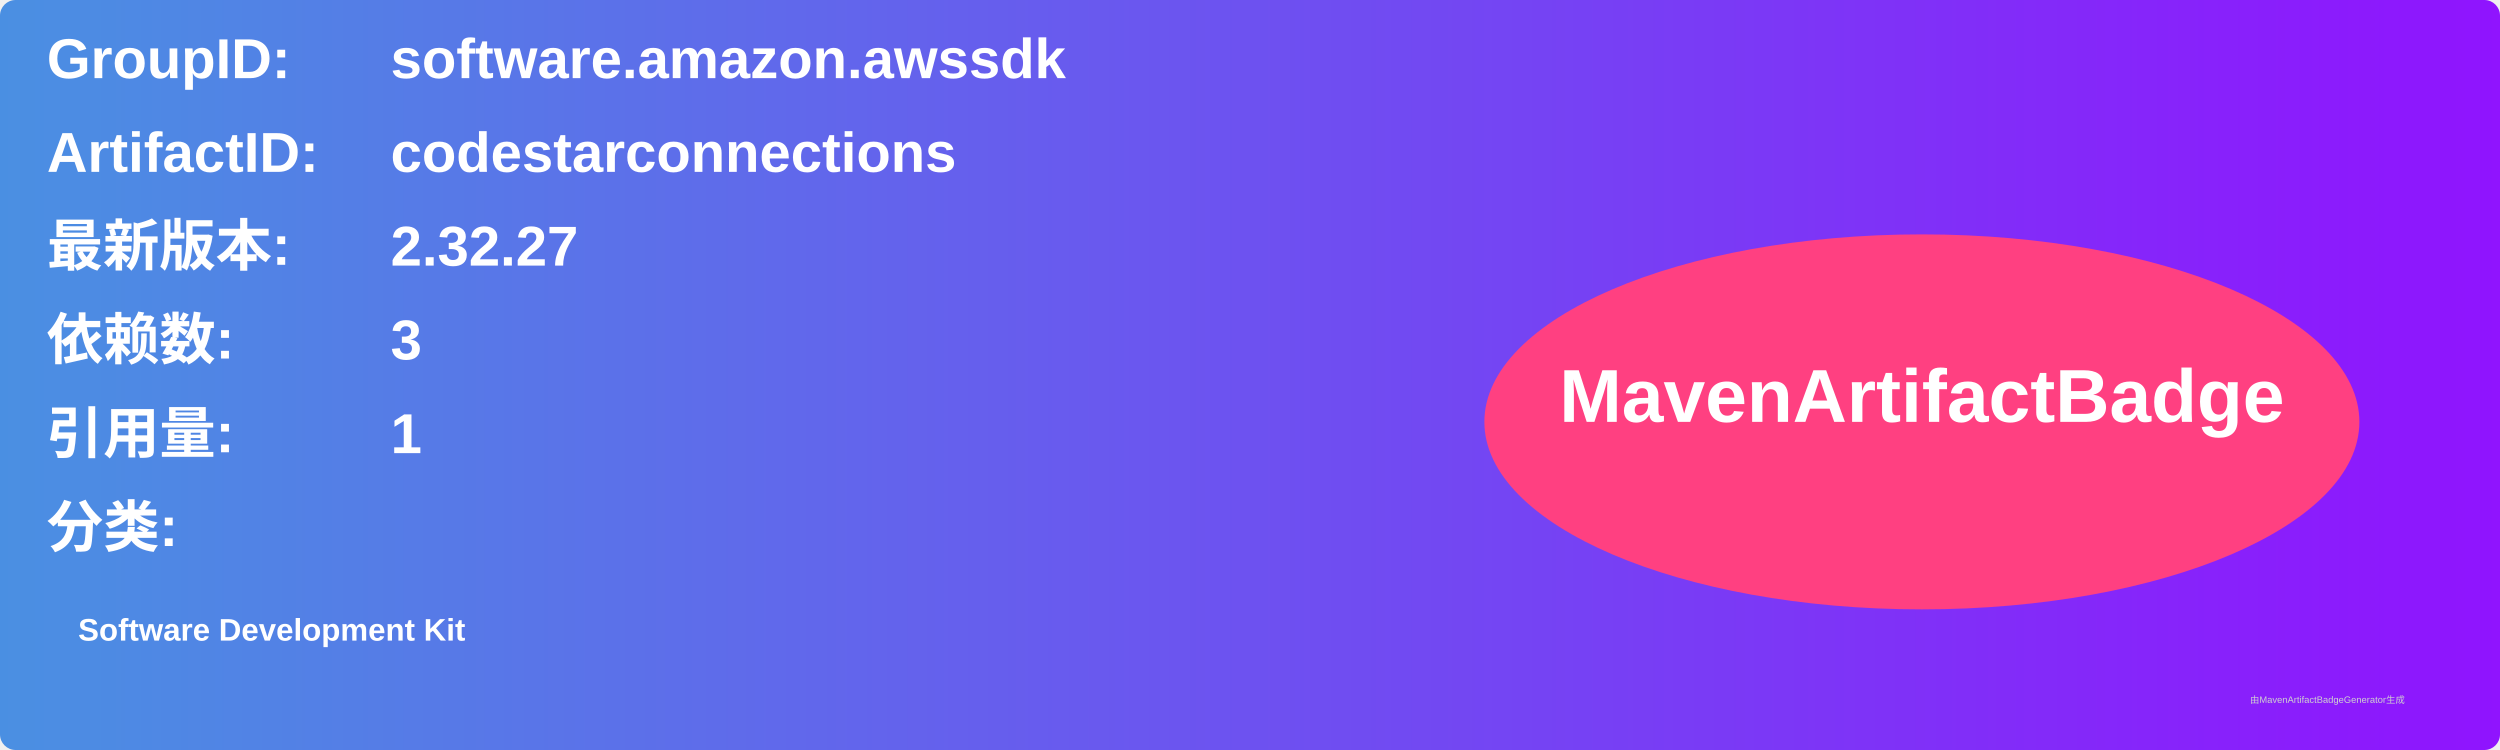
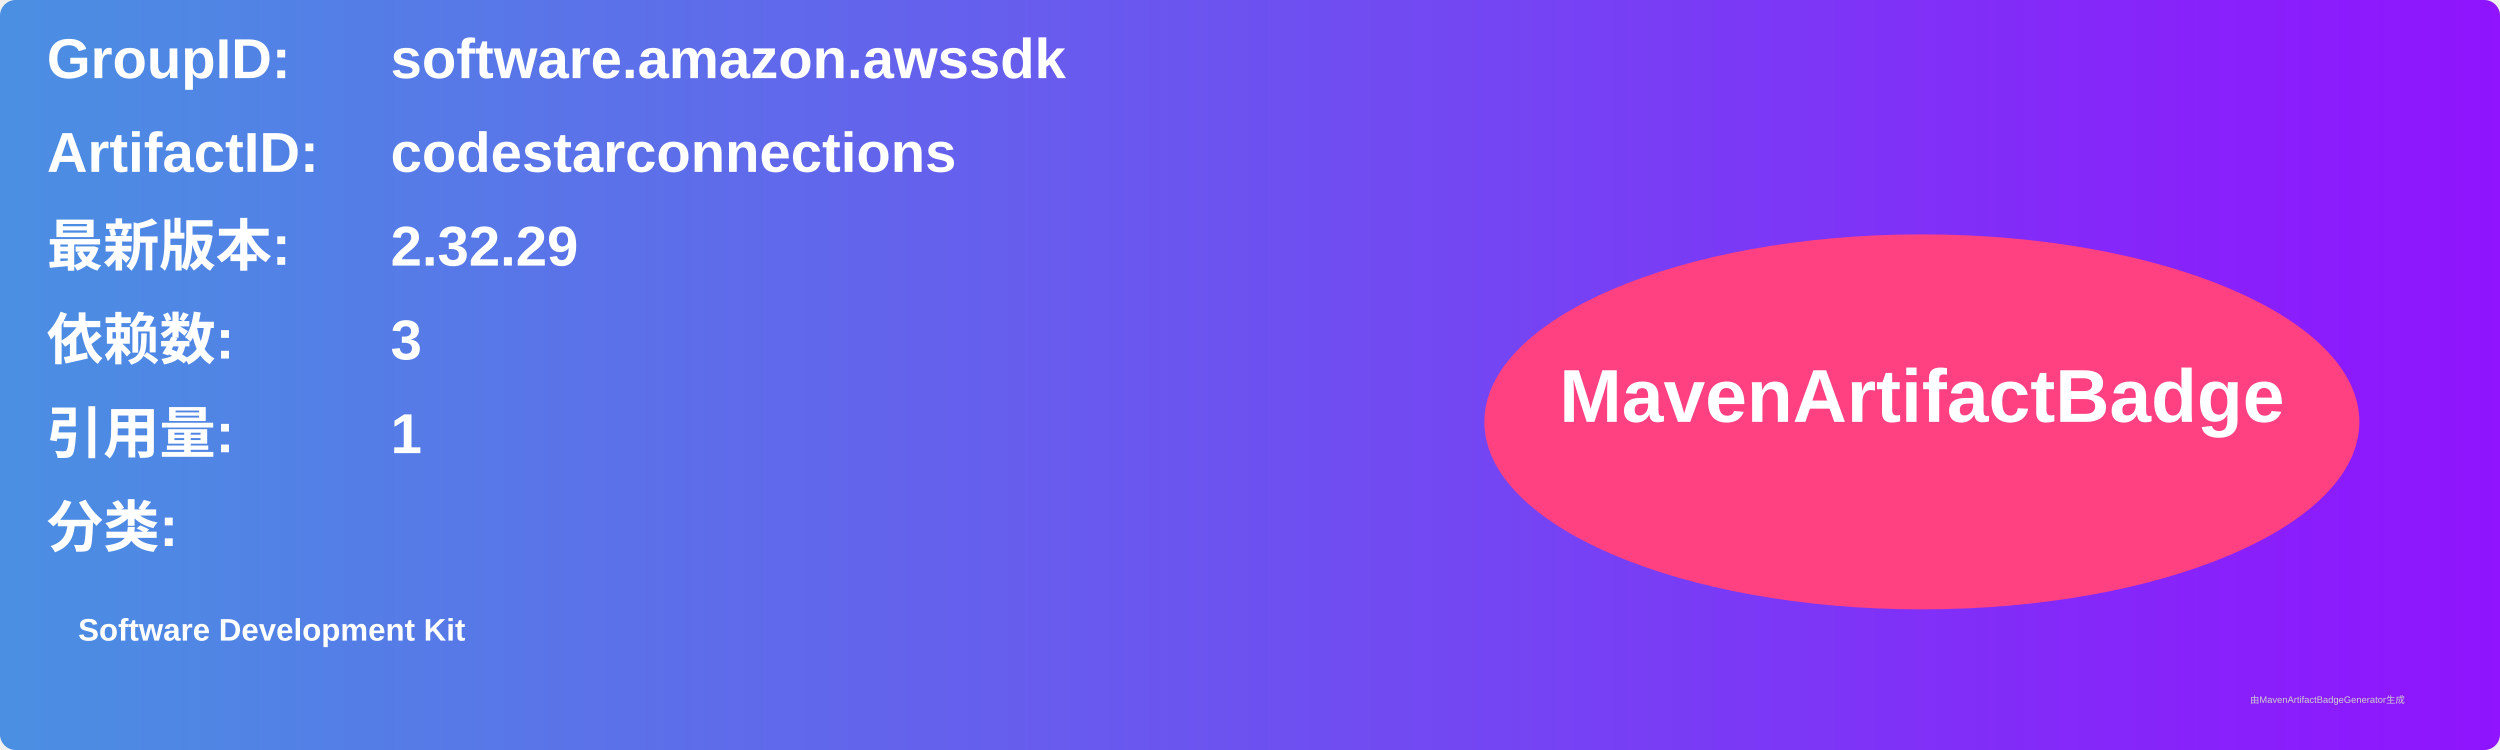
<svg xmlns="http://www.w3.org/2000/svg" width="800" height="240" viewBox="0 0 800 240">
  <linearGradient id="grad" x1="0%" y1="0%" x2="100%" y2="0%">
    <stop offset="0%" stop-color="#4a90e2" />
    <stop offset="100%" stop-color="#9013fe" />
  </linearGradient>
  <rect width="100%" height="100%" rx="5" ry="5" fill="url(#grad)" />
  <g transform="translate(15, 15)">
    <text x="0" y="10" font-family="Arial" font-size="18" fill="white" font-weight="bold" width="260">GroupID:</text>
    <text x="110" y="10" font-family="Arial" font-size="18" fill="white" font-weight="bold" width="460">software.amazon.awssdk</text>
    <text x="0" y="40" font-family="Arial" font-size="18" fill="white" font-weight="bold" width="260">ArtifactID:</text>
    <text x="110" y="40" font-family="Arial" font-size="18" fill="white" font-weight="bold" width="460">codestarconnections</text>
    <text x="0" y="70" font-family="Arial" font-size="18" fill="white" font-weight="bold">最新版本:</text>
    <text x="110" y="70" font-family="Arial" font-size="18" fill="white" font-weight="bold">
-       <tspan font-weight="bold">2.32.27</tspan>
+       <tspan font-weight="bold">2.32.29</tspan>
    </text>
    <text x="0" y="100" font-family="Arial" font-size="18" fill="white" font-weight="bold">依赖数: </text>
    <text x="110" y="100" font-family="Arial" font-size="18" fill="white">
      <tspan font-weight="bold">3</tspan>
    </text>
    <text x="0" y="130" font-family="Arial" font-size="18" fill="white" font-weight="bold">引用量: </text>
    <text x="110" y="130" font-family="Arial" font-size="18" fill="white">
      <tspan font-weight="bold">1</tspan>
    </text>
    <text x="0" y="160" font-family="Arial" font-size="18" fill="white" font-weight="bold">分类:</text>
    <text x="10" y="190" font-family="Arial" font-size="10" fill="white">
      <tspan font-weight="bold">Software Development Kit</tspan>
    </text>
    <ellipse cx="600" cy="120" rx="140" ry="60" fill="#ff4081" />
    <text x="600" y="120" text-anchor="middle" font-family="Arial" font-size="24" fill="white" font-weight="bold">MavenArtifactBadge</text>
  </g>
  <text x="720" y="225" font-family="Arial" font-size="3" fill="#d0d0d0">由MavenArtifactBadgeGenerator生成</text>
</svg>
